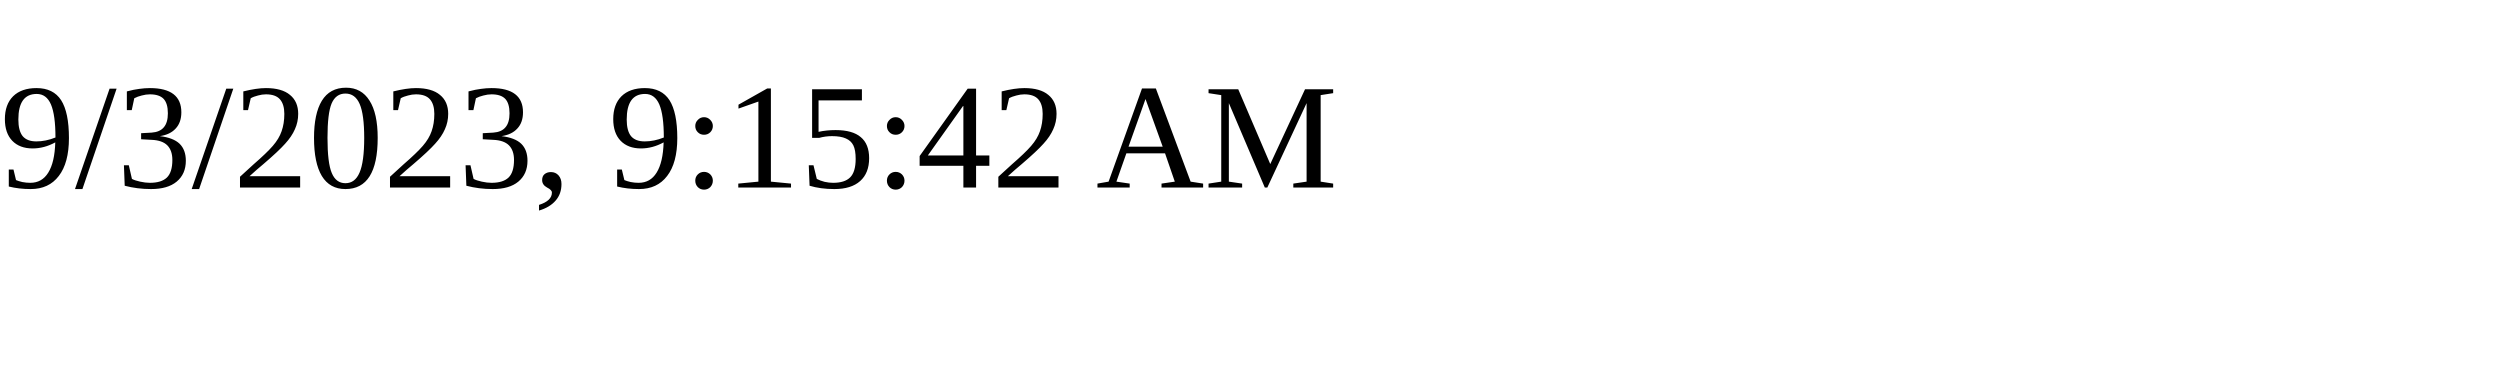
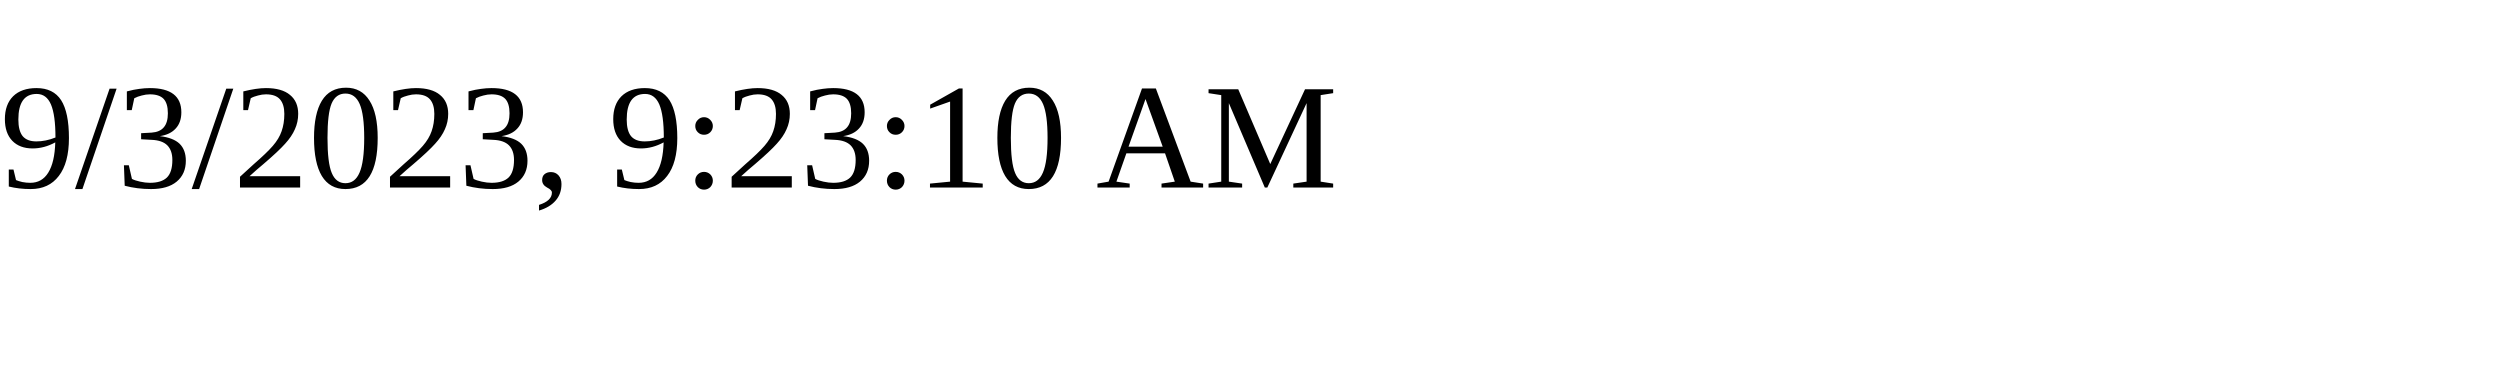
<svg xmlns="http://www.w3.org/2000/svg" height="30" width="200">
-   <text x="0" y="15">9/3/2023, 9:15:42 AM</text>
+   <text x="0" y="15">9/3/2023, 9:23:10 AM</text>
</svg>
